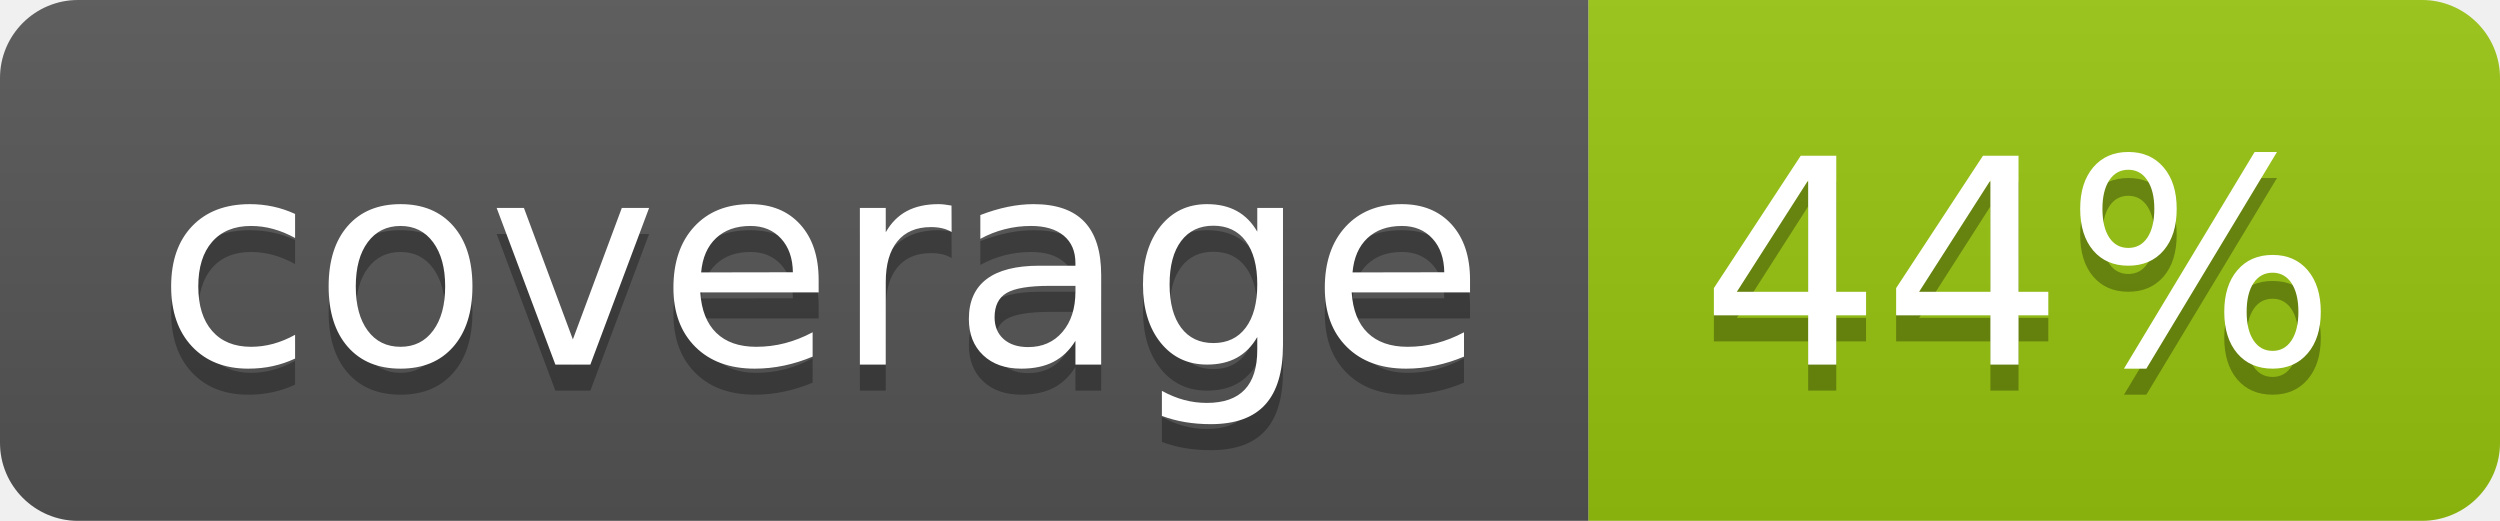
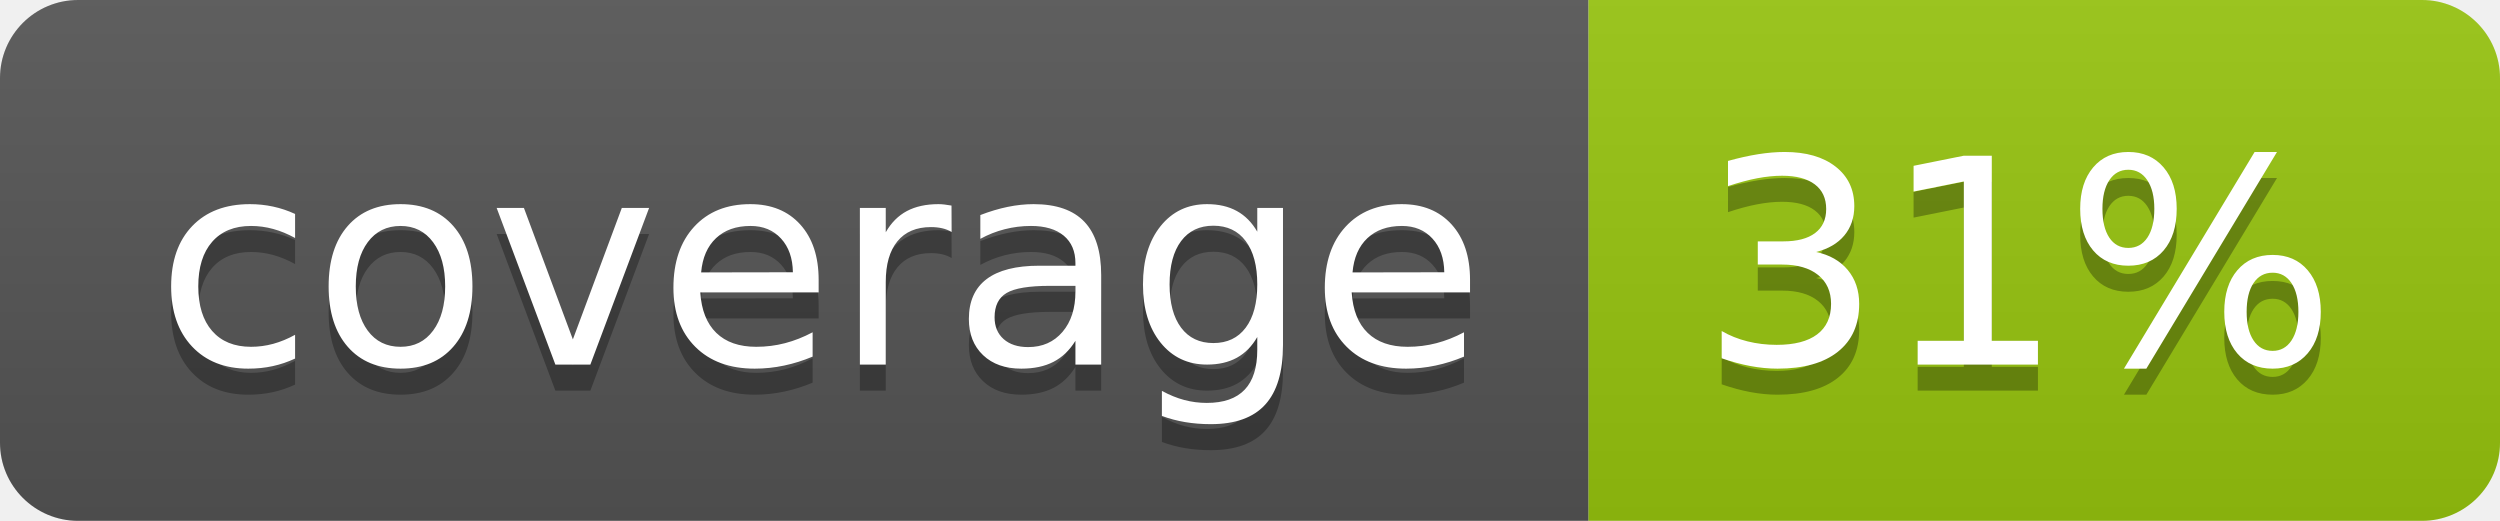
<svg xmlns="http://www.w3.org/2000/svg" width="96" height="20">
  <linearGradient id="b" x2="0" y2="100%">
    <stop offset="0" stop-color="#bbb" stop-opacity=".1" />
    <stop offset="1" stop-opacity=".1" />
  </linearGradient>
  <clipPath id="a">
    <rect width="96" height="20" rx="3" fill="#fff" />
  </clipPath>
  <g clip-path="url(#a)">
    <path fill="#555" d="M0 0h61v20H0z" />
    <path fill="#97C50F" d="M61 0h35v20H61z" />
    <path fill="url(#b)" d="M0 0h96v20H0z" />
  </g>
  <g fill="#fff" text-anchor="middle" font-family="DejaVu Sans,Verdana,Geneva,sans-serif" font-size="110">
    <text x="315" y="150" fill="#010101" fill-opacity=".3" transform="scale(.1)" textLength="510">coverage</text>
    <text x="315" y="140" transform="scale(.1)" textLength="510">coverage</text>
-     <text x="775" y="150" fill="#010101" fill-opacity=".3" transform="scale(.1)" textLength="250">44%</text>
-     <text x="775" y="140" transform="scale(.1)" textLength="250">44%</text>
+     <text x="775" y="150" fill="#010101" fill-opacity=".3" transform="scale(.1)" textLength="250">31%</text>
+     <text x="775" y="140" transform="scale(.1)" textLength="250">31%</text>
  </g>
</svg>
